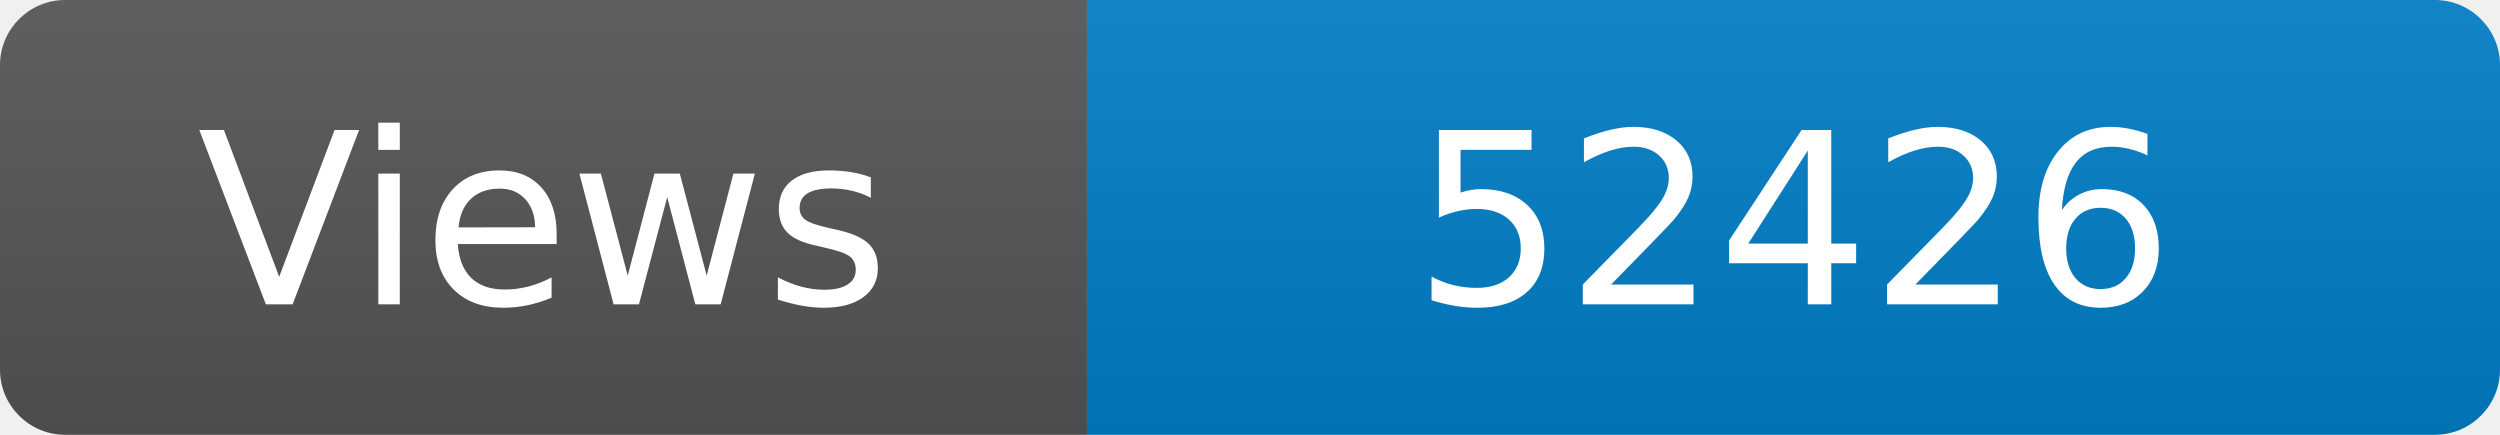
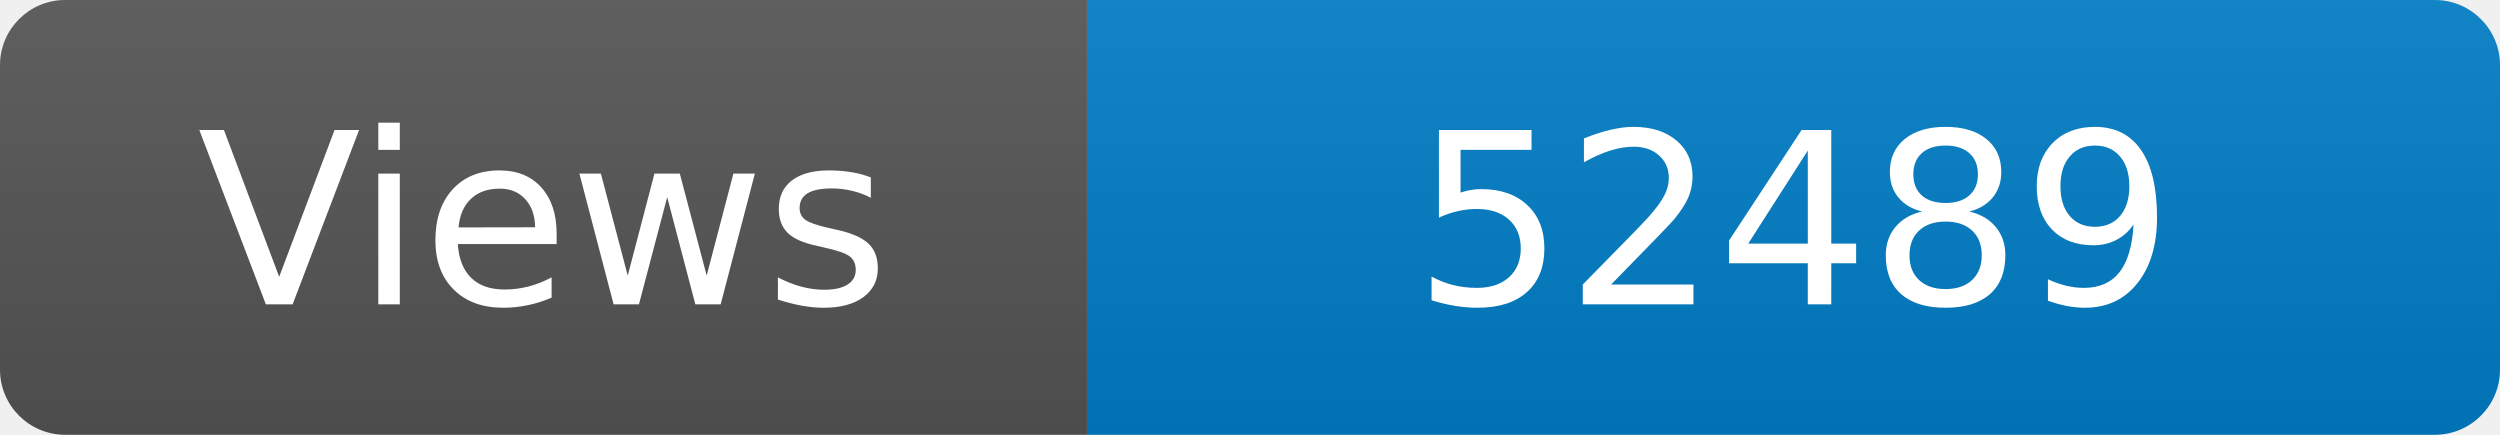
<svg xmlns="http://www.w3.org/2000/svg" width="115" height="20" role="img" aria-label="Maintained?: yes">
  <linearGradient id="s" x2="0" y2="100%">
    <stop offset="0" stop-color="#bbb" stop-opacity=".1" />
    <stop offset="1" stop-opacity=".1" />
  </linearGradient>
  <clipPath id="r">
    <rect width="115" height="20" rx="3" fill="#fff" />
  </clipPath>
  <g clip-path="url(#r)">
    <rect width="50" height="20" fill="#555" />
    <rect x="50" width="160" height="20" fill="#007ec6" />
    <rect width="115" height="20" fill="url(#s)" />
  </g>
  <g fill="#fff" text-anchor="middle" font-family="Verdana,Geneva,DejaVu Sans,sans-serif" font-size="110">
    <text x="250" y="140" transform="scale(.1)" fill="#fff">Views</text>
-     <text x="825" y="140" transform="scale(.1)" fill="#fff">52426</text>
+     <text x="825" y="140" transform="scale(.1)" fill="#fff">52489</text>
  </g>
</svg>
